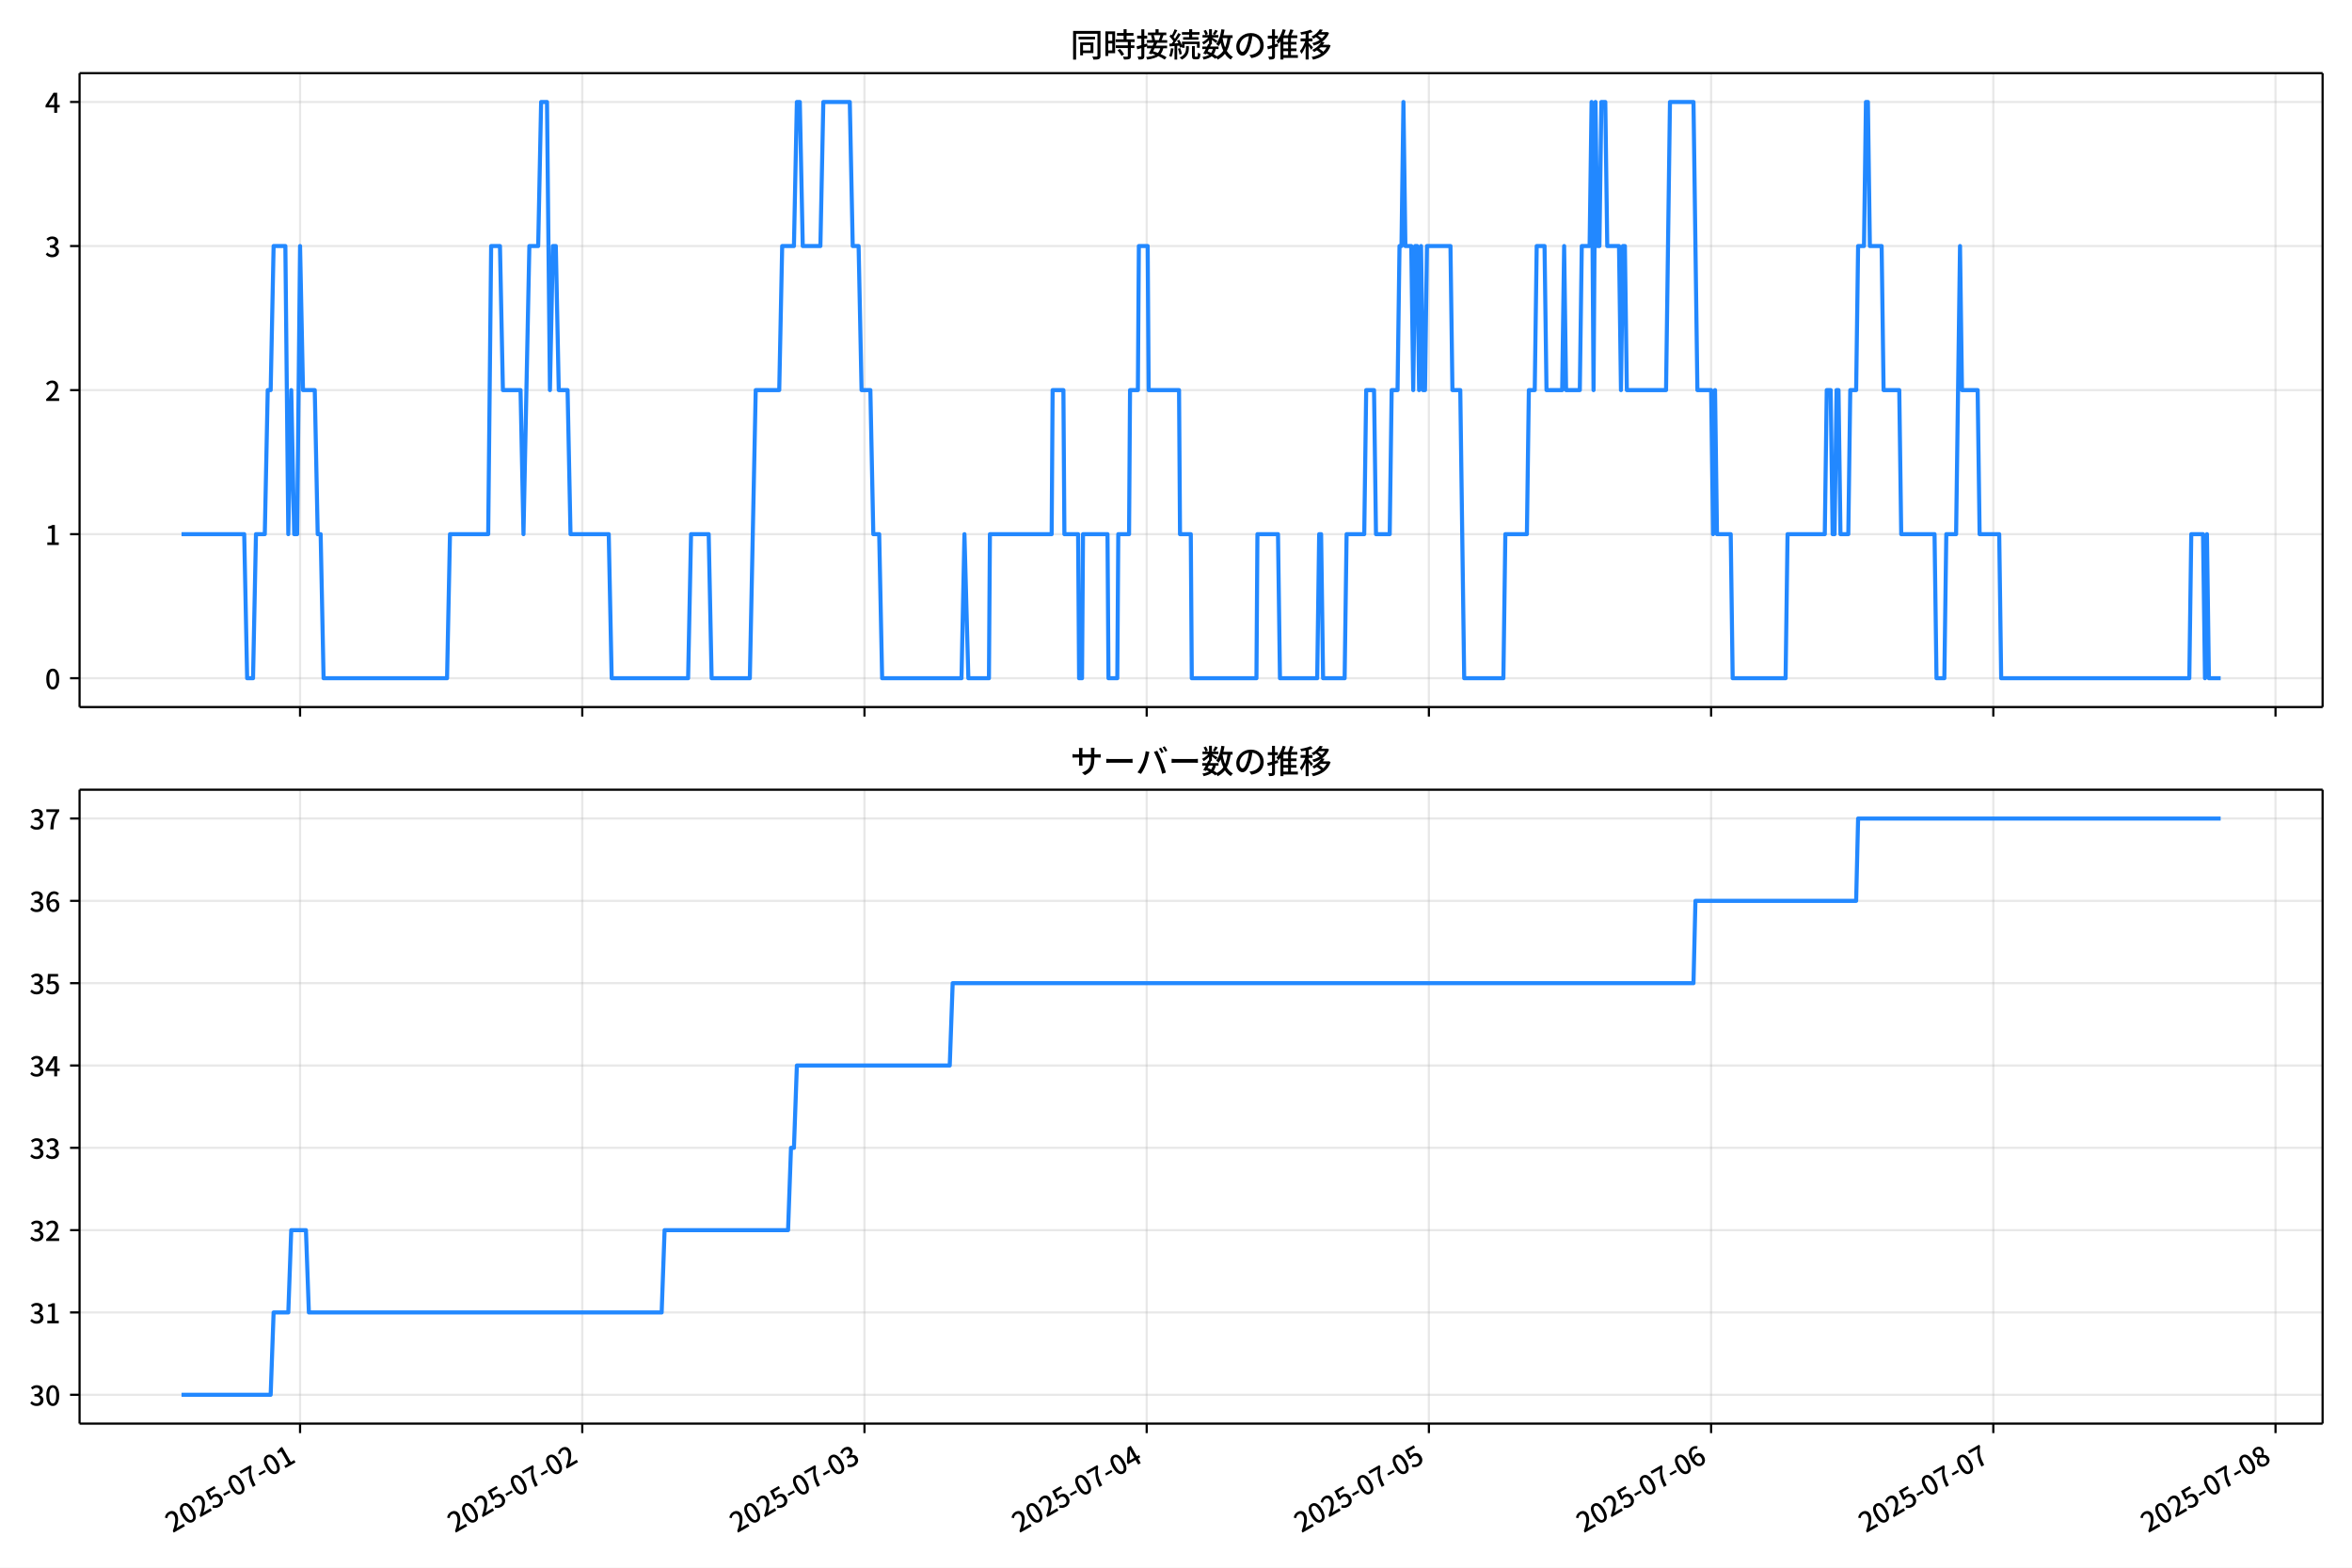
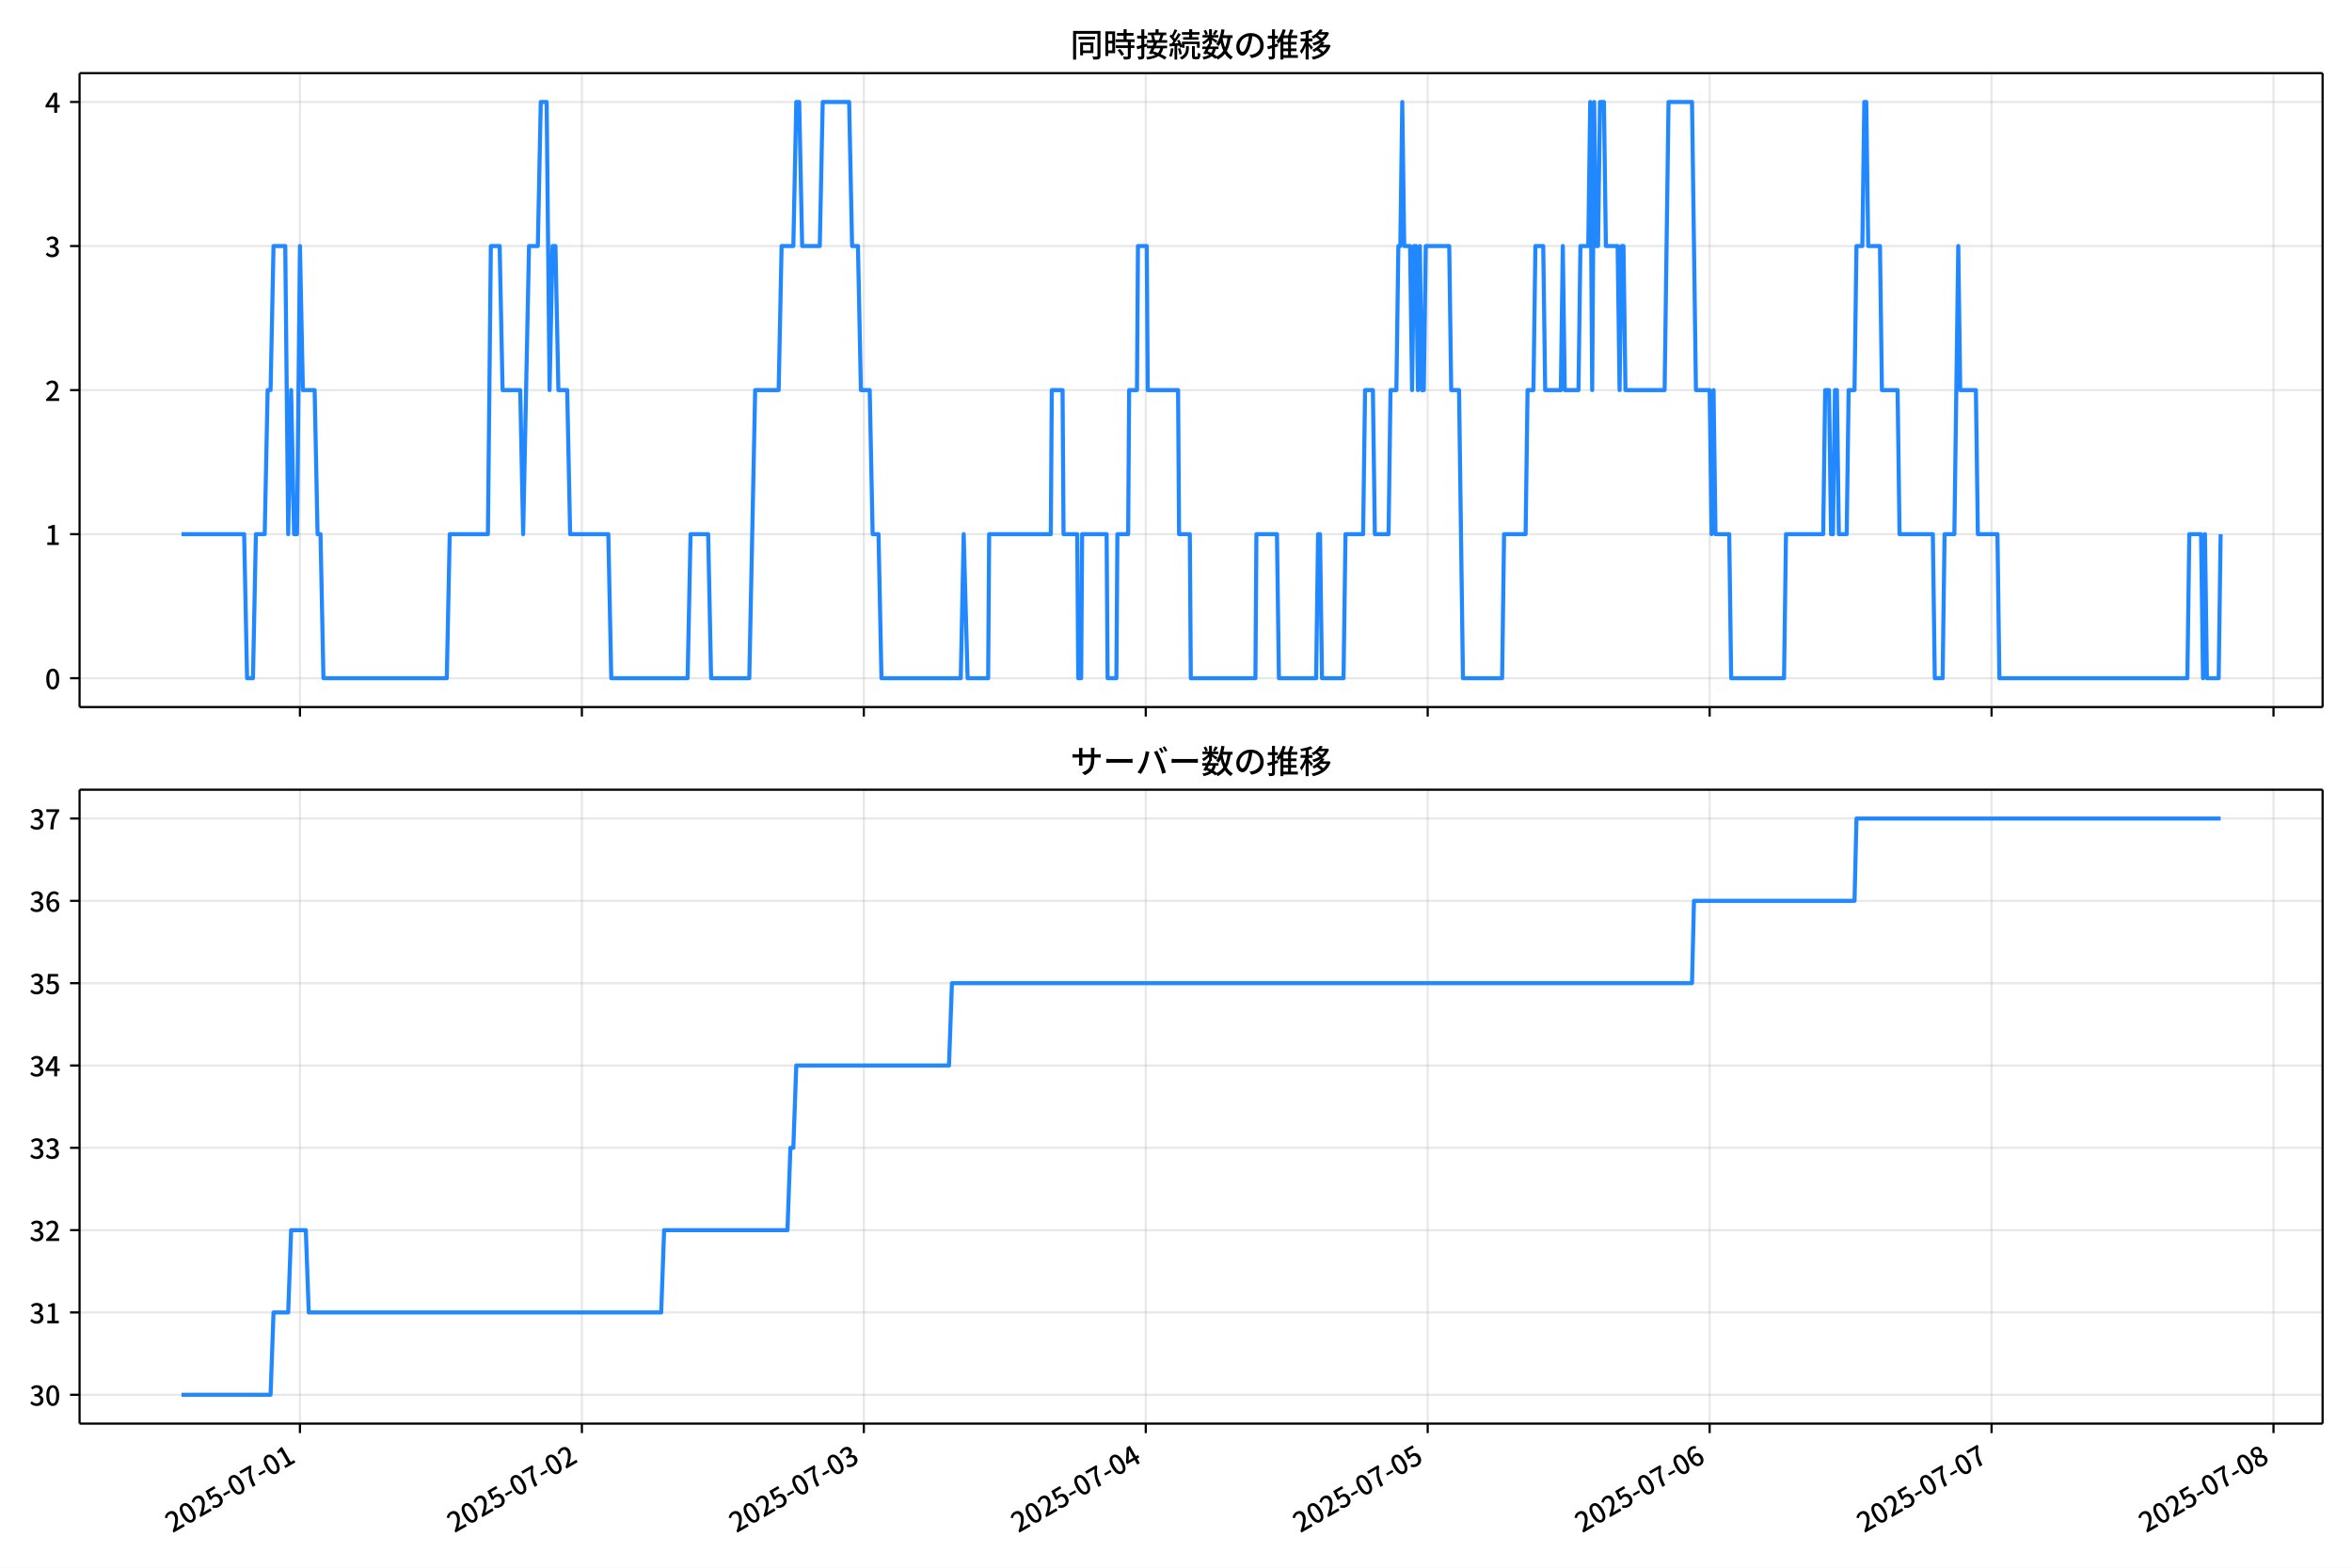
<svg xmlns="http://www.w3.org/2000/svg" xmlns:xlink="http://www.w3.org/1999/xlink" version="1.1" viewBox="0 0 864 576">
  <defs>
    <style type="text/css">*{stroke-linejoin: round; stroke-linecap: butt}</style>
  </defs>
  <g id="z">
    <g id="aa">
      <path d="m0 576h864v-576h-864z" fill="#fff" />
    </g>
    <g id="ab">
      <g id="ac">
        <path d="m29.23 259.78h823.97v-232.9h-823.97z" fill="#fff" />
      </g>
      <g id="ad">
        <g id="ae">
          <g id="af">
-             <path d="m110.23 259.78v-232.9" clip-path="url(#f)" fill="none" stroke="#b0b0b0" stroke-linecap="square" stroke-opacity=".3" stroke-width=".8" />
+             <path d="m110.19 259.78v-232.9" clip-path="url(#f)" fill="none" stroke="#b0b0b0" stroke-linecap="square" stroke-opacity=".3" stroke-width=".8" />
          </g>
          <g id="ag">
            <defs>
              <path id="d" d="m0 0v3.5" stroke="#000" stroke-width=".8" />
            </defs>
-             <use x="110.227" y="259.778" stroke="#000000" stroke-width=".8" xlink:href="#d" />
+             <use x="110.186" y="259.778" stroke="#000000" stroke-width=".8" xlink:href="#d" />
          </g>
        </g>
        <g id="ah">
          <g id="ai">
-             <path d="m213.9 259.78v-232.9" clip-path="url(#f)" fill="none" stroke="#b0b0b0" stroke-linecap="square" stroke-opacity=".3" stroke-width=".8" />
+             <path d="m213.75 259.78v-232.9" clip-path="url(#f)" fill="none" stroke="#b0b0b0" stroke-linecap="square" stroke-opacity=".3" stroke-width=".8" />
          </g>
          <g id="aj">
-             <use x="213.896" y="259.778" stroke="#000000" stroke-width=".8" xlink:href="#d" />
+             <use x="213.754" y="259.778" stroke="#000000" stroke-width=".8" xlink:href="#d" />
          </g>
        </g>
        <g id="ak">
          <g id="al">
-             <path d="m317.56 259.78v-232.9" clip-path="url(#f)" fill="none" stroke="#b0b0b0" stroke-linecap="square" stroke-opacity=".3" stroke-width=".8" />
+             <path d="m317.32 259.78v-232.9" clip-path="url(#f)" fill="none" stroke="#b0b0b0" stroke-linecap="square" stroke-opacity=".3" stroke-width=".8" />
          </g>
          <g id="am">
-             <use x="317.564" y="259.778" stroke="#000000" stroke-width=".8" xlink:href="#d" />
+             <use x="317.323" y="259.778" stroke="#000000" stroke-width=".8" xlink:href="#d" />
          </g>
        </g>
        <g id="an">
          <g id="ao">
-             <path d="m421.23 259.78v-232.9" clip-path="url(#f)" fill="none" stroke="#b0b0b0" stroke-linecap="square" stroke-opacity=".3" stroke-width=".8" />
+             <path d="m420.89 259.78v-232.9" clip-path="url(#f)" fill="none" stroke="#b0b0b0" stroke-linecap="square" stroke-opacity=".3" stroke-width=".8" />
          </g>
          <g id="ap">
-             <use x="421.232" y="259.778" stroke="#000000" stroke-width=".8" xlink:href="#d" />
+             <use x="420.891" y="259.778" stroke="#000000" stroke-width=".8" xlink:href="#d" />
          </g>
        </g>
        <g id="aq">
          <g id="ar">
-             <path d="m524.9 259.78v-232.9" clip-path="url(#f)" fill="none" stroke="#b0b0b0" stroke-linecap="square" stroke-opacity=".3" stroke-width=".8" />
+             <path d="m524.46 259.78v-232.9" clip-path="url(#f)" fill="none" stroke="#b0b0b0" stroke-linecap="square" stroke-opacity=".3" stroke-width=".8" />
          </g>
          <g id="as">
-             <use x="524.9" y="259.778" stroke="#000000" stroke-width=".8" xlink:href="#d" />
+             <use x="524.46" y="259.778" stroke="#000000" stroke-width=".8" xlink:href="#d" />
          </g>
        </g>
        <g id="at">
          <g id="au">
-             <path d="m628.57 259.78v-232.9" clip-path="url(#f)" fill="none" stroke="#b0b0b0" stroke-linecap="square" stroke-opacity=".3" stroke-width=".8" />
+             <path d="m628.03 259.78v-232.9" clip-path="url(#f)" fill="none" stroke="#b0b0b0" stroke-linecap="square" stroke-opacity=".3" stroke-width=".8" />
          </g>
          <g id="av">
-             <use x="628.568" y="259.778" stroke="#000000" stroke-width=".8" xlink:href="#d" />
+             <use x="628.029" y="259.778" stroke="#000000" stroke-width=".8" xlink:href="#d" />
          </g>
        </g>
        <g id="aw">
          <g id="ax">
-             <path d="m732.24 259.78v-232.9" clip-path="url(#f)" fill="none" stroke="#b0b0b0" stroke-linecap="square" stroke-opacity=".3" stroke-width=".8" />
+             <path d="m731.6 259.78v-232.9" clip-path="url(#f)" fill="none" stroke="#b0b0b0" stroke-linecap="square" stroke-opacity=".3" stroke-width=".8" />
          </g>
          <g id="ay">
-             <use x="732.236" y="259.778" stroke="#000000" stroke-width=".8" xlink:href="#d" />
+             <use x="731.597" y="259.778" stroke="#000000" stroke-width=".8" xlink:href="#d" />
          </g>
        </g>
        <g id="az">
          <g id="ba">
-             <path d="m835.9 259.78v-232.9" clip-path="url(#f)" fill="none" stroke="#b0b0b0" stroke-linecap="square" stroke-opacity=".3" stroke-width=".8" />
+             <path d="m835.17 259.78v-232.9" clip-path="url(#f)" fill="none" stroke="#b0b0b0" stroke-linecap="square" stroke-opacity=".3" stroke-width=".8" />
          </g>
          <g id="bb">
-             <use x="835.905" y="259.778" stroke="#000000" stroke-width=".8" xlink:href="#d" />
+             <use x="835.166" y="259.778" stroke="#000000" stroke-width=".8" xlink:href="#d" />
          </g>
        </g>
      </g>
      <g id="bc">
        <g id="bd">
          <g id="be">
            <path d="m29.23 249.19h823.97" clip-path="url(#f)" fill="none" stroke="#b0b0b0" stroke-linecap="square" stroke-opacity=".3" stroke-width=".8" />
          </g>
          <g id="bf">
            <defs>
              <path id="g" d="m0 0h-3.5" stroke="#000" stroke-width=".8" />
            </defs>
            <use x="29.23" y="249.191" stroke="#000000" stroke-width=".8" xlink:href="#g" />
          </g>
          <g id="bg">
            <g transform="translate(16.53 253.18) scale(.1 -.1)">
              <defs>
                <path id="a" transform="scale(.015625)" d="m1830-90q-460 0-806 275-346 276-535 823-188 547-188 1366 0 820 188 1357 189 538 535 803 346 266 806 266 461 0 800-269 340-269 528-803 189-534 189-1354 0-819-189-1366-188-547-528-823-339-275-800-275zm0 589q237 0 422 185 186 186 288 599 103 413 103 1091 0 679-103 1082-102 403-288 582-185 180-422 180-236 0-422-180-186-179-292-582-105-403-105-1082 0-678 105-1091 106-413 292-599 186-185 422-185z" />
              </defs>
              <use xlink:href="#a" />
            </g>
          </g>
        </g>
        <g id="bh">
          <g id="bi">
            <path d="m29.23 196.26h823.97" clip-path="url(#f)" fill="none" stroke="#b0b0b0" stroke-linecap="square" stroke-opacity=".3" stroke-width=".8" />
          </g>
          <g id="bj">
            <use x="29.23" y="196.26" stroke="#000000" stroke-width=".8" xlink:href="#g" />
          </g>
          <g id="bk">
            <g transform="translate(16.53 200.25) scale(.1 -.1)">
              <defs>
                <path id="l" transform="scale(.015625)" d="m544 0v608h1037v3277h-845v467q333 58 579 147 247 90 451 218h557v-4109h915v-608h-2694z" />
              </defs>
              <use xlink:href="#l" />
            </g>
          </g>
        </g>
        <g id="bl">
          <g id="bm">
            <path d="m29.23 143.33h823.97" clip-path="url(#f)" fill="none" stroke="#b0b0b0" stroke-linecap="square" stroke-opacity=".3" stroke-width=".8" />
          </g>
          <g id="bn">
            <use x="29.23" y="143.329" stroke="#000000" stroke-width=".8" xlink:href="#g" />
          </g>
          <g id="bo">
            <g transform="translate(16.53 147.31) scale(.1 -.1)">
              <defs>
                <path id="b" transform="scale(.015625)" d="m282 0v429q697 621 1164 1136 468 515 701 956 234 442 234 826 0 256-87 451-86 196-262 301-176 106-445 106-275 0-506-151-230-150-422-368l-416 410q301 333 637 518 336 186 803 186 429 0 749-176t496-493 176-745q0-455-224-919t-615-935q-390-470-889-950 186 20 394 36t374 16h1184v-634h-3046z" />
              </defs>
              <use xlink:href="#b" />
            </g>
          </g>
        </g>
        <g id="bp">
          <g id="bq">
            <path d="m29.23 90.398h823.97" clip-path="url(#f)" fill="none" stroke="#b0b0b0" stroke-linecap="square" stroke-opacity=".3" stroke-width=".8" />
          </g>
          <g id="br">
            <use x="29.23" y="90.398" stroke="#000000" stroke-width=".8" xlink:href="#g" />
          </g>
          <g id="bs">
            <g transform="translate(16.53 94.383) scale(.1 -.1)">
              <defs>
                <path id="h" transform="scale(.015625)" d="m1715-90q-371 0-656 90t-503 240q-217 150-377 323l359 474q211-205 479-359 269-153 634-153 269 0 467 92 199 93 311 266t112 423q0 256-125 451t-429 300q-304 106-835 106v551q467 0 732 105 266 106 384 291 119 186 119 423 0 307-192 489-192 183-531 183-269 0-503-119-233-118-438-316l-384 460q282 256 614 413 333 157 737 157 422 0 748-144 327-144 512-413 186-269 186-659 0-403-221-685-221-281-592-422v-26q269-70 490-227t349-400 128-557q0-422-215-726-214-304-573-468-358-163-787-163z" />
              </defs>
              <use xlink:href="#h" />
            </g>
          </g>
        </g>
        <g id="bt">
          <g id="bu">
            <path d="m29.23 37.466h823.97" clip-path="url(#f)" fill="none" stroke="#b0b0b0" stroke-linecap="square" stroke-opacity=".3" stroke-width=".8" />
          </g>
          <g id="bv">
            <use x="29.23" y="37.466" stroke="#000000" stroke-width=".8" xlink:href="#g" />
          </g>
          <g id="bw">
            <g transform="translate(16.53 41.451) scale(.1 -.1)">
              <defs>
                <path id="k" transform="scale(.015625)" d="m2170 0v3072q0 192 12 457 13 266 20 458h-26q-90-179-183-365-92-185-195-364l-921-1415h2579v-576h-3328v493l1875 2957h858v-4717h-691z" />
              </defs>
              <use xlink:href="#k" />
            </g>
          </g>
        </g>
      </g>
      <g id="bx">
-         <path d="m66.683 196.26h23.027l1.08 52.931h2.16l1.08-52.931h3.24l1.08-52.931h1.08l1.08-52.931h4.319l1.08 105.86 1.08-52.931 1.08 52.931h1.08l1.08-105.86 1.08 52.931h4.319l1.08 52.931h1.08l1.08 52.931h45.355l1.08-52.931h14.038l1.08-105.86h3.24l1.08 52.931h6.479l1.08 52.931 2.16-105.86h3.24l1.08-52.931h2.16l1.08 105.86 1.08-52.931h1.08l1.08 52.931h3.24l1.08 52.931h14.038l1.08 52.931h28.077l1.08-52.931h6.479l1.08 52.931h14.038l2.16-105.86h8.639l1.08-52.931h4.319l1.08-52.931h1.08l1.08 52.931h6.479l1.08-52.931h9.719l1.08 52.931h2.16l1.08 52.931h3.24l1.08 52.931h2.16l1.08 52.931h29.157l1.08-52.931 1.44 52.931h7.559l.36-52.931h22.677l.36-52.931h3.959l.36 52.931h5.039l.36 52.931h1.08l.36-52.931h8.999l.36 52.931h3.24l.36-52.931h3.959l.36-52.931h2.88l.36-52.931h3.24l.36 52.931h11.159l.36 52.931h3.959l.36 52.931h23.757l.36-52.931h7.559l.72 52.931h13.678l.72-52.931h.72l.72 52.931h7.919l.72-52.931h6.479l.72-52.931h2.88l.72 52.931h5.039l.72-52.931h2.16l.72-52.931h.72l.72-52.931.72 52.931h2.16l.72 52.931.72-52.931h.72l.72 52.931.72-52.931.72 52.931h.72l.72-52.931h8.639l.72 52.931h2.88l1.44 105.86h14.398l.72-52.931h7.919l.72-52.931h2.16l.72-52.931h2.88l.72 52.931h5.759l.72-52.931.72 52.931h5.039l.72-52.931h2.88l.72-52.931.72 105.86.72-105.86.72 52.931h.72l.72-52.931h1.44l.72 52.931h4.319l.72 52.931.72-52.931h.72l.72 52.931h14.398l1.44-105.86h8.639l1.44 105.86h5.039l.72 52.931.72-52.931.72 52.931h5.039l.72 52.931h19.438l.72-52.931h13.678l.72-52.931h1.44l.72 52.931h.72l.72-52.931h.72l.72 52.931h2.88l.72-52.931h2.16l.72-52.931h2.16l.72-52.931h.72l.72 52.931h4.319l.72 52.931h5.759l.72 52.931h12.239l.72 52.931h2.88l.72-52.931h3.6l1.44-105.86.72 52.931h5.759l.72 52.931h7.199l.72 52.931h69.112l.72-52.931h4.319l.72 52.931.72-52.931.72 52.931h4.319v0" clip-path="url(#f)" fill="none" stroke="#28f" stroke-linecap="square" stroke-width="1.5" />
+         <path d="m66.683 196.26h23.004l1.079 52.931h2.158l1.079-52.931h3.236l1.079-52.931h1.079l1.079-52.931h4.315l1.079 105.86 1.079-52.931 1.079 52.931h1.079l1.079-105.86 1.079 52.931h4.315l1.079 52.931h1.079l1.079 52.931h45.311l1.079-52.931h14.025l1.079-105.86h3.236l1.079 52.931h6.473l1.079 52.931 2.158-105.86h3.236l1.079-52.931h2.158l1.079 105.86 1.079-52.931h1.079l1.079 52.931h3.236l1.079 52.931h14.025l1.079 52.931h28.05l1.079-52.931h6.473l1.079 52.931h14.025l2.158-105.86h8.631l1.079-52.931h4.315l1.079-52.931h1.079l1.079 52.931h6.473l1.079-52.931h9.71l1.079 52.931h2.158l1.079 52.931h3.236l1.079 52.931h2.158l1.079 52.931h29.129l1.079-52.931 1.438 52.931h7.552l.36-52.931h22.656l.36-52.931h3.956l.36 52.931h5.035l.36 52.931h1.079l.36-52.931h8.99l.36 52.931h3.236l.36-52.931h3.956l.36-52.931h2.877l.36-52.931h3.236l.36 52.931h11.148l.36 52.931h3.956l.36 52.931h23.734l.36-52.931h7.552l.719 52.931h13.665l.719-52.931h.719l.719 52.931h7.912l.719-52.931h6.473l.719-52.931h2.877l.719 52.931h5.035l.719-52.931h2.158l.719-52.931h.719l.719-52.931.719 52.931h2.158l.719 52.931.719-52.931h.719l.719 52.931.719-52.931.719 52.931h.719l.719-52.931h8.631l.719 52.931h2.877l1.438 105.86h14.385l.719-52.931h7.912l.719-52.931h2.158l.719-52.931h2.877l.719 52.931h5.754l.719-52.931.719 52.931h5.035l.719-52.931h2.877l.719-52.931.719 105.86.719-105.86.719 52.931h.719l.719-52.931h1.438l.719 52.931h4.315l.719 52.931.719-52.931h.719l.719 52.931h14.385l1.438-105.86h8.631l1.438 105.86h5.035l.719 52.931.719-52.931.719 52.931h5.035l.719 52.931h19.419l.719-52.931h13.665l.719-52.931h1.438l.719 52.931h.719l.719-52.931h.719l.719 52.931h2.877l.719-52.931h2.158l.719-52.931h2.158l.719-52.931h.719l.719 52.931h4.315l.719 52.931h5.754l.719 52.931h12.227l.719 52.931h2.877l.719-52.931h3.596l1.438-105.86.719 52.931h5.754l.719 52.931h7.192l.719 52.931h69.046l.719-52.931h4.315l.719 52.931.719-52.931.719 52.931h4.315l.719-52.931v0" clip-path="url(#f)" fill="none" stroke="#28f" stroke-linecap="square" stroke-width="1.5" />
      </g>
      <g id="by">
        <path d="m29.23 259.78v-232.9" fill="none" stroke="#000" stroke-linecap="square" stroke-width=".8" />
      </g>
      <g id="bz">
        <path d="m853.2 259.78v-232.9" fill="none" stroke="#000" stroke-linecap="square" stroke-width=".8" />
      </g>
      <g id="ca">
        <path d="m29.23 259.78h823.97" fill="none" stroke="#000" stroke-linecap="square" stroke-width=".8" />
      </g>
      <g id="cb">
        <path d="m29.23 26.88h823.97" fill="none" stroke="#000" stroke-linecap="square" stroke-width=".8" />
      </g>
      <g id="cc">
        <g transform="translate(393.22 20.88) scale(.12 -.12)">
          <defs>
            <path id="v" transform="scale(.015625)" d="m1587 3936h3232v-518h-3232v518zm320-1114h557v-2534h-557v2534zm301 0h2291v-2086h-2291v512h1734v1069h-1734v505zm-1683 2260h5113v-570h-4524v-5056h-589v5626zm4768 0h595v-4896q0-250-67-397t-227-218q-160-77-426-96t-675-19q-13 83-45 192t-77 218q-45 108-89 185 281-13 527-13 247 0 330 0 83 7 118 42 36 35 36 112v4890z" />
            <path id="t" transform="scale(.015625)" d="m2714 4672h3238v-525h-3238v525zm-244-1235h3712v-538h-3712v538zm20-1184h3635v-531h-3635v531zm1523 3155h595v-2310h-595v2310zm832-2451h589v-2823q0-230-61-364-61-135-227-199-167-70-423-86t-633-16q-20 121-78 285-57 163-121 284 275-6 509-9t310-3q77 6 106 28 29 23 29 93v2810zm-2023-1677 487 282q153-160 313-352t294-381q135-189 206-343l-519-313q-64 153-189 348-124 196-278 394-154 199-314 365zm-2086 3718h1619v-4281h-1619v544h1056v3187h-1056v550zm32-1843h1293v-537h-1293v537zm-320 1843h563v-4832h-563v4832z" />
            <path id="u" transform="scale(.015625)" d="m3866 5408h614v-870h-614v870zm-1479-653h3597v-518h-3597v518zm-230-1485h4e3v-518h-4e3v518zm825 922 519 102q64-160 121-342 58-182 96-352 39-170 45-304l-544-128q-6 134-42 313-35 180-83 365-48 186-112 346zm1856 109 589-71q-96-275-202-557-105-281-195-486l-518 77q58 147 122 329 64 183 118 372t86 336zm-2643-2106h3943v-518h-3943v518zm1408 685 602-115q-167-371-362-784t-390-797-362-685l-525 179q160 288 346 666t368 784 323 752zm-659-2157 358 403q352-102 733-240 381-137 752-304 371-166 697-336 327-169 558-329l-384-461q-218 160-532 336-313 176-685 345-371 170-755 323-384 154-742 263zm1894 1114 583-71q-122-550-353-944-230-393-604-662t-922-435q-547-167-1296-269-25 128-93 269-67 141-137 230 678 64 1168 192t819 349q330 221 531 550 202 330 304 791zm-4684 217q396 90 953 240 557 151 1120 311l77-544q-525-154-1053-311-528-156-963-284l-134 588zm121 2093h1965v-563h-1965v563zm819 1248h576v-5229q0-236-51-374t-192-208q-141-77-355-99-214-23-541-16-13 115-64 288t-109 294q205-6 381-6t234 0q64 0 92 28 29 29 29 93v5229z" />
            <path id="s" transform="scale(.015625)" d="m4058 5408h595v-1798h-595v1798zm-1415-563h3443v-499h-3443v499zm231-992h3008v-499h-3008v499zm-224-877h3475v-1203h-531v729h-2432v-729h-512v1203zm1964-877h551v-1881q0-122 22-157 23-35 106-35 25 0 92 0 68 0 135 0t99 0q51 0 83 54t45 224 19 515q90-70 234-131t259-93q-19-429-83-662-64-234-183-326-118-93-316-93-39 0-103 0t-134 0-138 0q-67 0-99 0-237 0-365 64t-176 218q-48 153-48 422v1881zm-1164-6h550v-455q0-243-48-528-48-284-186-579-137-294-409-572-272-279-727-503-70 90-192 208-121 118-230 195 416 205 665 438 250 234 371 474 122 240 164 467 42 228 42 413v442zm-2240 3309 524-192q-121-244-259-503-137-259-275-496t-259-416l-410 173q122 186 246 438 125 253 240 515 116 263 193 481zm716-743 500-230q-224-359-496-756-272-396-548-764-275-368-518-650l-358 205q179 211 377 483 199 272 387 569 189 298 358 592 170 295 298 551zm-1721-665 307 403q166-154 339-340 173-185 320-364t224-327l-326-460q-77 160-218 348-141 189-314 384-172 196-332 356zm1485-832 435 179q128-211 249-458 122-246 215-474 93-227 137-412l-473-211q-32 185-119 422-86 237-201 486-115 250-243 468zm-1530-583q422 26 998 54 576 29 1184 68l7-499q-570-45-1127-84-556-38-992-70l-70 531zm1702-992 436 135q121-276 214-596t118-556l-454-148q-26 237-112 563-86 327-202 602zm-1363 109 499-83q-57-455-163-897-105-441-253-748-51 32-134 73-83 42-170 83-86 42-144 62 148 294 234 697t131 813zm691 627h525v-2861h-525v2861z" />
            <path id="n" transform="scale(.015625)" d="m224 2022h3187v-499h-3187v499zm51 2247h3111v-487h-3111v487zm1127-1735 563-121q-154-320-333-672t-352-679q-173-326-326-582l-532 173q148 243 324 566t345 669q170 346 311 646zm934-832 563-64q-89-480-262-838t-461-614-701-432-976-298q-25 128-99 269t-157 237q659 102 1085 303 426 202 666 554t342 883zm422 3597 519-211q-147-218-298-436-150-217-278-377l-403 186q121 173 252 413 132 240 208 425zm-1203 109h563v-2957h-563v2957zm-1075-320 448 186q134-192 246-420 112-227 157-393l-467-211q-38 172-147 406t-237 432zm1094-1050 397-236q-160-263-400-529-240-265-519-489-278-224-553-378-51 103-141 237-89 135-179 218 269 109 534 294 266 186 493 416 228 231 368 467zm487-204q83-45 246-145 163-99 352-211t346-211 221-150l-327-423q-83 77-230 198-147 122-317 253-170 132-327 250-156 119-259 189l295 250zm1798 396h2311v-556h-2311v556zm115 1178 615-90q-103-640-263-1235t-384-1101q-224-505-512-889-44 57-134 134t-186 157-166 125q275 339 473 796 199 458 340 995 141 538 217 1108zm1223-1510 614-58q-147-1101-445-1940-297-838-813-1443-515-604-1321-1014-26 71-90 177-64 105-134 208-70 102-128 159 742 346 1212 880 471 535 730 1290 260 755 375 1741zm-1005-135q134-851 387-1597 253-745 659-1305 407-560 1002-874-70-57-154-150-83-93-154-189-70-96-121-179-633 371-1056 988-422 618-688 1434-265 816-425 1783l550 89zm-3309-3065 327 416q377-148 754-330 378-182 701-378 324-195 548-368l-416-435q-211 179-519 378-307 198-666 383-358 186-729 334z" />
            <path id="r" transform="scale(.015625)" d="m3686 4378q-64-493-163-1041-99-547-265-1084-192-653-432-1104t-522-688-595-237q-320 0-596 221-275 221-448 621-172 400-172 931 0 537 220 1017 221 480 611 851 391 372 909 583 519 211 1121 211 576 0 1040-186 464-185 793-515 330-329 502-771 173-441 173-941 0-672-278-1194-278-521-816-851-538-329-1318-444l-378 601q166 20 307 42t263 48q307 70 585 217 279 148 496 375 218 227 342 534 125 308 125 692t-122 713q-121 330-358 573-236 243-582 380-346 138-781 138-525 0-935-186-409-185-694-489-284-304-432-656-147-352-147-678 0-365 89-605 90-240 224-355 135-115 276-115t288 144 297 457q151 314 298 800 147 461 246 982 100 522 145 1021l684-12z" />
            <path id="o" transform="scale(.015625)" d="m2995 2925h2893v-519h-2893v519zm0-1280h2893v-519h-2893v519zm-64-1299h3232v-557h-3232v557zm1312 3577h563v-3763h-563v3763zm429 1466 634-141q-154-390-340-794-185-403-339-684l-512 140q103 199 208 458 106 259 195 528 90 269 154 493zm-1472 25 582-147q-153-518-371-1018-217-499-483-931t-573-758q-38 64-109 160-70 96-147 198-77 103-141 160 416 416 733 1034t509 1302zm128-1203h2720v-537h-2720v-4205h-582v4422l313 320h269zm-3174-2157q396 90 953 240 557 151 1120 311l77-544q-525-154-1053-311-528-156-963-284l-134 588zm121 2093h1965v-563h-1965v563zm819 1248h576v-5229q0-236-51-374t-192-208q-141-77-355-99-214-23-541-16-13 115-64 288t-109 294q205-6 381-6t234 0q64 0 92 28 29 29 29 93v5229z" />
            <path id="m" transform="scale(.015625)" d="m4051 5402 595-109q-281-493-729-941t-1107-806q-39 64-106 144t-141 153q-73 74-137 119 608 288 1011 678t614 762zm-77-557h1511v-493h-1863l352 493zm1293 0h109l109 25 384-179q-192-505-496-905t-695-701q-390-301-845-519-454-217-947-358-44 109-137 253t-176 227q448 109 867 294 419 186 777 445 359 259 631 592t419 730v96zm-1990-954 377 307q167-96 336-218 170-121 320-249 151-128 247-237l-397-332q-90 108-237 236t-317 259q-169 132-329 234zm1107-934 595-109q-307-538-803-1031-496-492-1232-876-38 64-102 144t-138 156q-74 77-138 116 455 217 807 483t604 554q253 288 407 563zm-90-589h1460v-506h-1818l358 506zm1268 0h121l109 26 384-167q-192-614-531-1075t-787-794q-448-332-983-553-534-221-1129-355-45 115-132 269-86 153-176 249 551 96 1043 285 493 189 903 473 410 285 714 669t464 883v90zm-2132-1056 410 339q186-102 384-237 198-134 371-275t282-269l-435-371q-103 128-270 272-166 144-361 288t-381 253zm-2150 3533h589v-5376h-589v5376zm-992-1242h2336v-569h-2336v569zm1024-224 365-160q-96-339-231-707-134-368-291-727-157-358-336-672-179-313-365-537-44 128-134 291t-160 272q173 192 339 457 167 266 323 570 157 304 282 618t208 595zm941 1946 416-467q-314-122-695-221-380-99-784-173-403-74-780-131-20 102-71 236-51 135-102 231 358 58 732 138 375 80 711 179t573 208zm-397-2579q58-45 179-170 122-125 266-266 144-140 259-265t160-183l-352-473q-58 102-157 255-99 154-218 317-118 164-227 311-108 147-185 237l275 237z" />
          </defs>
          <use xlink:href="#v" />
          <use transform="translate(100)" xlink:href="#t" />
          <use transform="translate(200)" xlink:href="#u" />
          <use transform="translate(300)" xlink:href="#s" />
          <use transform="translate(400)" xlink:href="#n" />
          <use transform="translate(500)" xlink:href="#r" />
          <use transform="translate(600)" xlink:href="#o" />
          <use transform="translate(700)" xlink:href="#m" />
        </g>
      </g>
    </g>
    <g id="cd">
      <g id="ce">
        <path d="m29.23 523.06h823.97v-232.9h-823.97z" fill="#fff" />
      </g>
      <g id="cf">
        <g id="cg">
          <g id="ch">
-             <path d="m110.23 523.06v-232.9" clip-path="url(#c)" fill="none" stroke="#b0b0b0" stroke-linecap="square" stroke-opacity=".3" stroke-width=".8" />
+             <path d="m110.19 523.06v-232.9" clip-path="url(#c)" fill="none" stroke="#b0b0b0" stroke-linecap="square" stroke-opacity=".3" stroke-width=".8" />
          </g>
          <g id="ci">
-             <use x="110.227" y="523.055" stroke="#000000" stroke-width=".8" xlink:href="#d" />
+             <use x="110.186" y="523.055" stroke="#000000" stroke-width=".8" xlink:href="#d" />
          </g>
          <g id="cj">
-             <g transform="translate(63.438 563.33) rotate(-30) scale(.1 -.1)">
+             <g transform="translate(63.396 563.33) rotate(-30) scale(.1 -.1)">
              <defs>
                <path id="j" transform="scale(.015625)" d="m1715-90q-365 0-653 90t-506 237q-217 147-383 307l352 480q134-134 294-246t361-183q202-70 452-70 262 0 473 118 212 119 333 346 122 227 122 541 0 460-247 716-246 256-649 256-224 0-384-64t-365-198l-365 237 141 2240h2387v-627h-1747l-109-1204q154 77 307 118 154 42 340 42 397 0 723-160t518-490q192-329 192-847 0-519-224-887t-586-560q-361-192-777-192z" />
                <path id="e" transform="scale(.015625)" d="m301 1536v544h1689v-544h-1689z" />
                <path id="i" transform="scale(.015625)" d="m1235 0q32 646 109 1187t224 1024 384 941 576 938h-2208v627h3027v-455q-409-512-665-989-256-476-397-969t-205-1053-90-1251h-755z" />
              </defs>
              <use xlink:href="#b" />
              <use transform="translate(57)" xlink:href="#a" />
              <use transform="translate(114)" xlink:href="#b" />
              <use transform="translate(171)" xlink:href="#j" />
              <use transform="translate(228)" xlink:href="#e" />
              <use transform="translate(263.7)" xlink:href="#a" />
              <use transform="translate(320.7)" xlink:href="#i" />
              <use transform="translate(377.7)" xlink:href="#e" />
              <use transform="translate(413.4)" xlink:href="#a" />
              <use transform="translate(470.4)" xlink:href="#l" />
            </g>
          </g>
        </g>
        <g id="ck">
          <g id="cl">
-             <path d="m213.9 523.06v-232.9" clip-path="url(#c)" fill="none" stroke="#b0b0b0" stroke-linecap="square" stroke-opacity=".3" stroke-width=".8" />
+             <path d="m213.75 523.06v-232.9" clip-path="url(#c)" fill="none" stroke="#b0b0b0" stroke-linecap="square" stroke-opacity=".3" stroke-width=".8" />
          </g>
          <g id="cm">
-             <use x="213.896" y="523.055" stroke="#000000" stroke-width=".8" xlink:href="#d" />
+             <use x="213.754" y="523.055" stroke="#000000" stroke-width=".8" xlink:href="#d" />
          </g>
          <g id="cn">
-             <g transform="translate(167.11 563.33) rotate(-30) scale(.1 -.1)">
+             <g transform="translate(166.96 563.33) rotate(-30) scale(.1 -.1)">
              <use xlink:href="#b" />
              <use transform="translate(57)" xlink:href="#a" />
              <use transform="translate(114)" xlink:href="#b" />
              <use transform="translate(171)" xlink:href="#j" />
              <use transform="translate(228)" xlink:href="#e" />
              <use transform="translate(263.7)" xlink:href="#a" />
              <use transform="translate(320.7)" xlink:href="#i" />
              <use transform="translate(377.7)" xlink:href="#e" />
              <use transform="translate(413.4)" xlink:href="#a" />
              <use transform="translate(470.4)" xlink:href="#b" />
            </g>
          </g>
        </g>
        <g id="co">
          <g id="cp">
-             <path d="m317.56 523.06v-232.9" clip-path="url(#c)" fill="none" stroke="#b0b0b0" stroke-linecap="square" stroke-opacity=".3" stroke-width=".8" />
+             <path d="m317.32 523.06v-232.9" clip-path="url(#c)" fill="none" stroke="#b0b0b0" stroke-linecap="square" stroke-opacity=".3" stroke-width=".8" />
          </g>
          <g id="cq">
-             <use x="317.564" y="523.055" stroke="#000000" stroke-width=".8" xlink:href="#d" />
+             <use x="317.323" y="523.055" stroke="#000000" stroke-width=".8" xlink:href="#d" />
          </g>
          <g id="cr">
-             <g transform="translate(270.77 563.33) rotate(-30) scale(.1 -.1)">
+             <g transform="translate(270.53 563.33) rotate(-30) scale(.1 -.1)">
              <use xlink:href="#b" />
              <use transform="translate(57)" xlink:href="#a" />
              <use transform="translate(114)" xlink:href="#b" />
              <use transform="translate(171)" xlink:href="#j" />
              <use transform="translate(228)" xlink:href="#e" />
              <use transform="translate(263.7)" xlink:href="#a" />
              <use transform="translate(320.7)" xlink:href="#i" />
              <use transform="translate(377.7)" xlink:href="#e" />
              <use transform="translate(413.4)" xlink:href="#a" />
              <use transform="translate(470.4)" xlink:href="#h" />
            </g>
          </g>
        </g>
        <g id="cs">
          <g id="ct">
-             <path d="m421.23 523.06v-232.9" clip-path="url(#c)" fill="none" stroke="#b0b0b0" stroke-linecap="square" stroke-opacity=".3" stroke-width=".8" />
+             <path d="m420.89 523.06v-232.9" clip-path="url(#c)" fill="none" stroke="#b0b0b0" stroke-linecap="square" stroke-opacity=".3" stroke-width=".8" />
          </g>
          <g id="cu">
-             <use x="421.232" y="523.055" stroke="#000000" stroke-width=".8" xlink:href="#d" />
+             <use x="420.891" y="523.055" stroke="#000000" stroke-width=".8" xlink:href="#d" />
          </g>
          <g id="cv">
-             <g transform="translate(374.44 563.33) rotate(-30) scale(.1 -.1)">
+             <g transform="translate(374.1 563.33) rotate(-30) scale(.1 -.1)">
              <use xlink:href="#b" />
              <use transform="translate(57)" xlink:href="#a" />
              <use transform="translate(114)" xlink:href="#b" />
              <use transform="translate(171)" xlink:href="#j" />
              <use transform="translate(228)" xlink:href="#e" />
              <use transform="translate(263.7)" xlink:href="#a" />
              <use transform="translate(320.7)" xlink:href="#i" />
              <use transform="translate(377.7)" xlink:href="#e" />
              <use transform="translate(413.4)" xlink:href="#a" />
              <use transform="translate(470.4)" xlink:href="#k" />
            </g>
          </g>
        </g>
        <g id="cw">
          <g id="cx">
-             <path d="m524.9 523.06v-232.9" clip-path="url(#c)" fill="none" stroke="#b0b0b0" stroke-linecap="square" stroke-opacity=".3" stroke-width=".8" />
+             <path d="m524.46 523.06v-232.9" clip-path="url(#c)" fill="none" stroke="#b0b0b0" stroke-linecap="square" stroke-opacity=".3" stroke-width=".8" />
          </g>
          <g id="cy">
-             <use x="524.9" y="523.055" stroke="#000000" stroke-width=".8" xlink:href="#d" />
+             <use x="524.46" y="523.055" stroke="#000000" stroke-width=".8" xlink:href="#d" />
          </g>
          <g id="cz">
-             <g transform="translate(478.11 563.33) rotate(-30) scale(.1 -.1)">
+             <g transform="translate(477.67 563.33) rotate(-30) scale(.1 -.1)">
              <use xlink:href="#b" />
              <use transform="translate(57)" xlink:href="#a" />
              <use transform="translate(114)" xlink:href="#b" />
              <use transform="translate(171)" xlink:href="#j" />
              <use transform="translate(228)" xlink:href="#e" />
              <use transform="translate(263.7)" xlink:href="#a" />
              <use transform="translate(320.7)" xlink:href="#i" />
              <use transform="translate(377.7)" xlink:href="#e" />
              <use transform="translate(413.4)" xlink:href="#a" />
              <use transform="translate(470.4)" xlink:href="#j" />
            </g>
          </g>
        </g>
        <g id="da">
          <g id="db">
-             <path d="m628.57 523.06v-232.9" clip-path="url(#c)" fill="none" stroke="#b0b0b0" stroke-linecap="square" stroke-opacity=".3" stroke-width=".8" />
+             <path d="m628.03 523.06v-232.9" clip-path="url(#c)" fill="none" stroke="#b0b0b0" stroke-linecap="square" stroke-opacity=".3" stroke-width=".8" />
          </g>
          <g id="dc">
-             <use x="628.568" y="523.055" stroke="#000000" stroke-width=".8" xlink:href="#d" />
+             <use x="628.029" y="523.055" stroke="#000000" stroke-width=".8" xlink:href="#d" />
          </g>
          <g id="dd">
-             <g transform="translate(581.78 563.33) rotate(-30) scale(.1 -.1)">
+             <g transform="translate(581.24 563.33) rotate(-30) scale(.1 -.1)">
              <defs>
                <path id="p" transform="scale(.015625)" d="m1971-90q-339 0-634 144-294 144-518 435-224 292-352 733-128 442-128 1044 0 678 147 1161 148 483 397 784 250 301 570 445t665 144q397 0 688-147 292-147 490-359l-403-448q-128 154-327 253-198 99-409 99-307 0-567-182-259-182-413-605-153-422-153-1145 0-608 115-1002t326-589q212-195 493-195 212 0 375 121 163 122 259 343t96 522q0 300-90 511-89 212-259 320-169 109-419 109-211 0-451-134t-458-461l-25 538q134 192 313 323t374 201q196 71 375 71 397 0 694-163 298-163 467-490 170-326 170-825 0-468-195-817-195-348-512-544-317-195-701-195z" />
              </defs>
              <use xlink:href="#b" />
              <use transform="translate(57)" xlink:href="#a" />
              <use transform="translate(114)" xlink:href="#b" />
              <use transform="translate(171)" xlink:href="#j" />
              <use transform="translate(228)" xlink:href="#e" />
              <use transform="translate(263.7)" xlink:href="#a" />
              <use transform="translate(320.7)" xlink:href="#i" />
              <use transform="translate(377.7)" xlink:href="#e" />
              <use transform="translate(413.4)" xlink:href="#a" />
              <use transform="translate(470.4)" xlink:href="#p" />
            </g>
          </g>
        </g>
        <g id="de">
          <g id="df">
-             <path d="m732.24 523.06v-232.9" clip-path="url(#c)" fill="none" stroke="#b0b0b0" stroke-linecap="square" stroke-opacity=".3" stroke-width=".8" />
+             <path d="m731.6 523.06v-232.9" clip-path="url(#c)" fill="none" stroke="#b0b0b0" stroke-linecap="square" stroke-opacity=".3" stroke-width=".8" />
          </g>
          <g id="dg">
-             <use x="732.236" y="523.055" stroke="#000000" stroke-width=".8" xlink:href="#d" />
+             <use x="731.597" y="523.055" stroke="#000000" stroke-width=".8" xlink:href="#d" />
          </g>
          <g id="dh">
-             <g transform="translate(685.45 563.33) rotate(-30) scale(.1 -.1)">
+             <g transform="translate(684.81 563.33) rotate(-30) scale(.1 -.1)">
              <use xlink:href="#b" />
              <use transform="translate(57)" xlink:href="#a" />
              <use transform="translate(114)" xlink:href="#b" />
              <use transform="translate(171)" xlink:href="#j" />
              <use transform="translate(228)" xlink:href="#e" />
              <use transform="translate(263.7)" xlink:href="#a" />
              <use transform="translate(320.7)" xlink:href="#i" />
              <use transform="translate(377.7)" xlink:href="#e" />
              <use transform="translate(413.4)" xlink:href="#a" />
              <use transform="translate(470.4)" xlink:href="#i" />
            </g>
          </g>
        </g>
        <g id="di">
          <g id="dj">
-             <path d="m835.9 523.06v-232.9" clip-path="url(#c)" fill="none" stroke="#b0b0b0" stroke-linecap="square" stroke-opacity=".3" stroke-width=".8" />
+             <path d="m835.17 523.06v-232.9" clip-path="url(#c)" fill="none" stroke="#b0b0b0" stroke-linecap="square" stroke-opacity=".3" stroke-width=".8" />
          </g>
          <g id="dk">
-             <use x="835.905" y="523.055" stroke="#000000" stroke-width=".8" xlink:href="#d" />
+             <use x="835.166" y="523.055" stroke="#000000" stroke-width=".8" xlink:href="#d" />
          </g>
          <g id="dl">
-             <g transform="translate(789.11 563.33) rotate(-30) scale(.1 -.1)">
+             <g transform="translate(788.38 563.33) rotate(-30) scale(.1 -.1)">
              <defs>
                <path id="w" transform="scale(.015625)" d="m1830-90q-441 0-787 163-345 164-547 448-202 285-202 650 0 314 122 557t314 419 403 291v32q-256 186-442 458-185 272-185 643 0 365 176 640t480 425q304 151 694 151 410 0 704-160t457-439q164-278 164-649 0-237-96-448t-234-381q-137-169-291-278v-32q218-115 397-285 179-169 288-406t109-557q0-346-189-628-189-281-532-448-342-166-803-166zm314 2708q205 198 310 419 106 221 106 464 0 211-83 384t-247 272q-163 99-393 99-288 0-480-183-192-182-192-502 0-256 134-429 135-172 359-294t486-230zm-294-2170q236 0 418 89 183 90 285 253 103 164 103 388 0 211-90 367-89 157-246 272-157 116-368 215t-454 195q-244-173-398-426-153-252-153-553 0-237 118-416 119-179 324-282 205-102 461-102z" />
              </defs>
              <use xlink:href="#b" />
              <use transform="translate(57)" xlink:href="#a" />
              <use transform="translate(114)" xlink:href="#b" />
              <use transform="translate(171)" xlink:href="#j" />
              <use transform="translate(228)" xlink:href="#e" />
              <use transform="translate(263.7)" xlink:href="#a" />
              <use transform="translate(320.7)" xlink:href="#i" />
              <use transform="translate(377.7)" xlink:href="#e" />
              <use transform="translate(413.4)" xlink:href="#a" />
              <use transform="translate(470.4)" xlink:href="#w" />
            </g>
          </g>
        </g>
      </g>
      <g id="dm">
        <g id="dn">
          <g id="do">
            <path d="m29.23 512.47h823.97" clip-path="url(#c)" fill="none" stroke="#b0b0b0" stroke-linecap="square" stroke-opacity=".3" stroke-width=".8" />
          </g>
          <g id="dp">
            <use x="29.23" y="512.469" stroke="#000000" stroke-width=".8" xlink:href="#g" />
          </g>
          <g id="dq">
            <g transform="translate(10.83 516.45) scale(.1 -.1)">
              <use xlink:href="#h" />
              <use transform="translate(57)" xlink:href="#a" />
            </g>
          </g>
        </g>
        <g id="dr">
          <g id="ds">
            <path d="m29.23 482.22h823.97" clip-path="url(#c)" fill="none" stroke="#b0b0b0" stroke-linecap="square" stroke-opacity=".3" stroke-width=".8" />
          </g>
          <g id="dt">
            <use x="29.23" y="482.223" stroke="#000000" stroke-width=".8" xlink:href="#g" />
          </g>
          <g id="du">
            <g transform="translate(10.83 486.21) scale(.1 -.1)">
              <use xlink:href="#h" />
              <use transform="translate(57)" xlink:href="#l" />
            </g>
          </g>
        </g>
        <g id="dv">
          <g id="dw">
            <path d="m29.23 451.98h823.97" clip-path="url(#c)" fill="none" stroke="#b0b0b0" stroke-linecap="square" stroke-opacity=".3" stroke-width=".8" />
          </g>
          <g id="dx">
            <use x="29.23" y="451.976" stroke="#000000" stroke-width=".8" xlink:href="#g" />
          </g>
          <g id="dy">
            <g transform="translate(10.83 455.96) scale(.1 -.1)">
              <use xlink:href="#h" />
              <use transform="translate(57)" xlink:href="#b" />
            </g>
          </g>
        </g>
        <g id="dz">
          <g id="ea">
            <path d="m29.23 421.73h823.97" clip-path="url(#c)" fill="none" stroke="#b0b0b0" stroke-linecap="square" stroke-opacity=".3" stroke-width=".8" />
          </g>
          <g id="eb">
            <use x="29.23" y="421.73" stroke="#000000" stroke-width=".8" xlink:href="#g" />
          </g>
          <g id="ec">
            <g transform="translate(10.83 425.71) scale(.1 -.1)">
              <use xlink:href="#h" />
              <use transform="translate(57)" xlink:href="#h" />
            </g>
          </g>
        </g>
        <g id="ed">
          <g id="ee">
            <path d="m29.23 391.48h823.97" clip-path="url(#c)" fill="none" stroke="#b0b0b0" stroke-linecap="square" stroke-opacity=".3" stroke-width=".8" />
          </g>
          <g id="ef">
            <use x="29.23" y="391.483" stroke="#000000" stroke-width=".8" xlink:href="#g" />
          </g>
          <g id="eg">
            <g transform="translate(10.83 395.47) scale(.1 -.1)">
              <use xlink:href="#h" />
              <use transform="translate(57)" xlink:href="#k" />
            </g>
          </g>
        </g>
        <g id="eh">
          <g id="ei">
            <path d="m29.23 361.24h823.97" clip-path="url(#c)" fill="none" stroke="#b0b0b0" stroke-linecap="square" stroke-opacity=".3" stroke-width=".8" />
          </g>
          <g id="ej">
            <use x="29.23" y="361.237" stroke="#000000" stroke-width=".8" xlink:href="#g" />
          </g>
          <g id="ek">
            <g transform="translate(10.83 365.22) scale(.1 -.1)">
              <use xlink:href="#h" />
              <use transform="translate(57)" xlink:href="#j" />
            </g>
          </g>
        </g>
        <g id="el">
          <g id="em">
            <path d="m29.23 330.99h823.97" clip-path="url(#c)" fill="none" stroke="#b0b0b0" stroke-linecap="square" stroke-opacity=".3" stroke-width=".8" />
          </g>
          <g id="en">
            <use x="29.23" y="330.99" stroke="#000000" stroke-width=".8" xlink:href="#g" />
          </g>
          <g id="eo">
            <g transform="translate(10.83 334.98) scale(.1 -.1)">
              <use xlink:href="#h" />
              <use transform="translate(57)" xlink:href="#p" />
            </g>
          </g>
        </g>
        <g id="ep">
          <g id="eq">
            <path d="m29.23 300.74h823.97" clip-path="url(#c)" fill="none" stroke="#b0b0b0" stroke-linecap="square" stroke-opacity=".3" stroke-width=".8" />
          </g>
          <g id="er">
            <use x="29.23" y="300.744" stroke="#000000" stroke-width=".8" xlink:href="#g" />
          </g>
          <g id="es">
            <g transform="translate(10.83 304.73) scale(.1 -.1)">
              <use xlink:href="#h" />
              <use transform="translate(57)" xlink:href="#i" />
            </g>
          </g>
        </g>
      </g>
      <g id="et">
-         <path d="m66.683 512.47h32.745l1.08-30.246h5.399l1.08-30.246h5.399l1.08 30.246h129.59l1.08-30.246h45.355l1.08-30.246h1.08l1.08-30.246h56.154l1.08-30.246h272.13l.72-30.246h59.033l.72-30.246h133.18v0" clip-path="url(#c)" fill="none" stroke="#28f" stroke-linecap="square" stroke-width="1.5" />
+         <path d="m66.683 512.47h32.714l1.079-30.246h5.394l1.079-30.246h5.394l1.079 30.246h129.46l1.079-30.246h45.311l1.079-30.246h1.079l1.079-30.246h56.1l1.079-30.246h271.87l.719-30.246h58.977l.719-30.246h133.78v0" clip-path="url(#c)" fill="none" stroke="#28f" stroke-linecap="square" stroke-width="1.5" />
      </g>
      <g id="eu">
        <path d="m29.23 523.06v-232.9" fill="none" stroke="#000" stroke-linecap="square" stroke-width=".8" />
      </g>
      <g id="ev">
        <path d="m853.2 523.06v-232.9" fill="none" stroke="#000" stroke-linecap="square" stroke-width=".8" />
      </g>
      <g id="ew">
        <path d="m29.23 523.06h823.97" fill="none" stroke="#000" stroke-linecap="square" stroke-width=".8" />
      </g>
      <g id="ex">
        <path d="m29.23 290.16h823.97" fill="none" stroke="#000" stroke-linecap="square" stroke-width=".8" />
      </g>
      <g id="ey">
        <g transform="translate(393.22 284.16) scale(.12 -.12)">
          <defs>
            <path id="y" transform="scale(.015625)" d="m4685 2893q0-621-84-1111-83-489-288-877-204-387-569-691t-928-560l-544 512q448 167 781 371 333 205 550 503 218 298 323 739 106 442 106 1075v1620q0 192-10 339-9 147-22 217h723q-6-70-22-217t-16-339v-1581zm-2304 2086q-7-64-23-199-16-134-16-313v-2317q0-128 6-256 7-128 13-224 7-96 13-140h-710q6 44 12 140 7 96 13 221 7 125 7 259v2317q0 122-10 256-9 135-28 256h723zm-1978-1197q45-12 144-22t237-20q138-9 285-9h4217q237 0 394 13t246 26v-679q-76 7-240 13-163 6-393 6h-4224q-147 0-282-3-134-3-234-10-99-6-150-12v697z" />
            <path id="q" transform="scale(.015625)" d="m621 2854q109-6 265-16 157-9 339-16 183-6 349-6 128 0 352 0t509 0 598 0q314 0 624 0 311 0 586 0t486 0q212 0 327 0 230 0 416 16t301 22v-793q-109 6-308 19-198 13-409 13-109 0-324 0-214 0-489 0t-586 0q-310 0-624 0-313 0-598 0t-509 0-352 0q-262 0-525-10-262-9-428-22v793z" />
            <path id="x" transform="scale(.015625)" d="m4941 5037q83-109 176-269t182-320q90-160 154-288l-416-179q-96 192-240 448t-272 435l416 173zm723 275q83-122 182-282 100-160 196-317 96-156 153-271l-416-186q-102 205-246 454-144 250-279 429l410 173zm-4339-3360q102 262 201 556 100 295 183 612t144 630q61 314 93 602l723-147q-19-83-45-183-26-99-48-195t-42-166q-32-154-86-394t-131-512-164-551q-86-278-182-514-115-301-269-618-153-317-326-618-173-300-346-550l-697 294q301 397 563 874t429 880zm3155 198q-96 250-215 531-118 282-243 567-124 285-246 534-122 250-224 429l659 218q96-179 221-429t253-535q128-284 249-566 122-281 218-525 90-230 195-518 106-288 211-592 106-304 195-589 90-285 154-515l-729-237q-84 352-199 736t-240 768-259 723z" />
          </defs>
          <use xlink:href="#y" />
          <use transform="translate(100)" xlink:href="#q" />
          <use transform="translate(200)" xlink:href="#x" />
          <use transform="translate(300)" xlink:href="#q" />
          <use transform="translate(400)" xlink:href="#n" />
          <use transform="translate(500)" xlink:href="#r" />
          <use transform="translate(600)" xlink:href="#o" />
          <use transform="translate(700)" xlink:href="#m" />
        </g>
      </g>
    </g>
  </g>
  <defs>
    <clipPath id="f">
      <rect x="29.23" y="26.88" width="823.97" height="232.9" />
    </clipPath>
    <clipPath id="c">
      <rect x="29.23" y="290.16" width="823.97" height="232.9" />
    </clipPath>
  </defs>
</svg>
